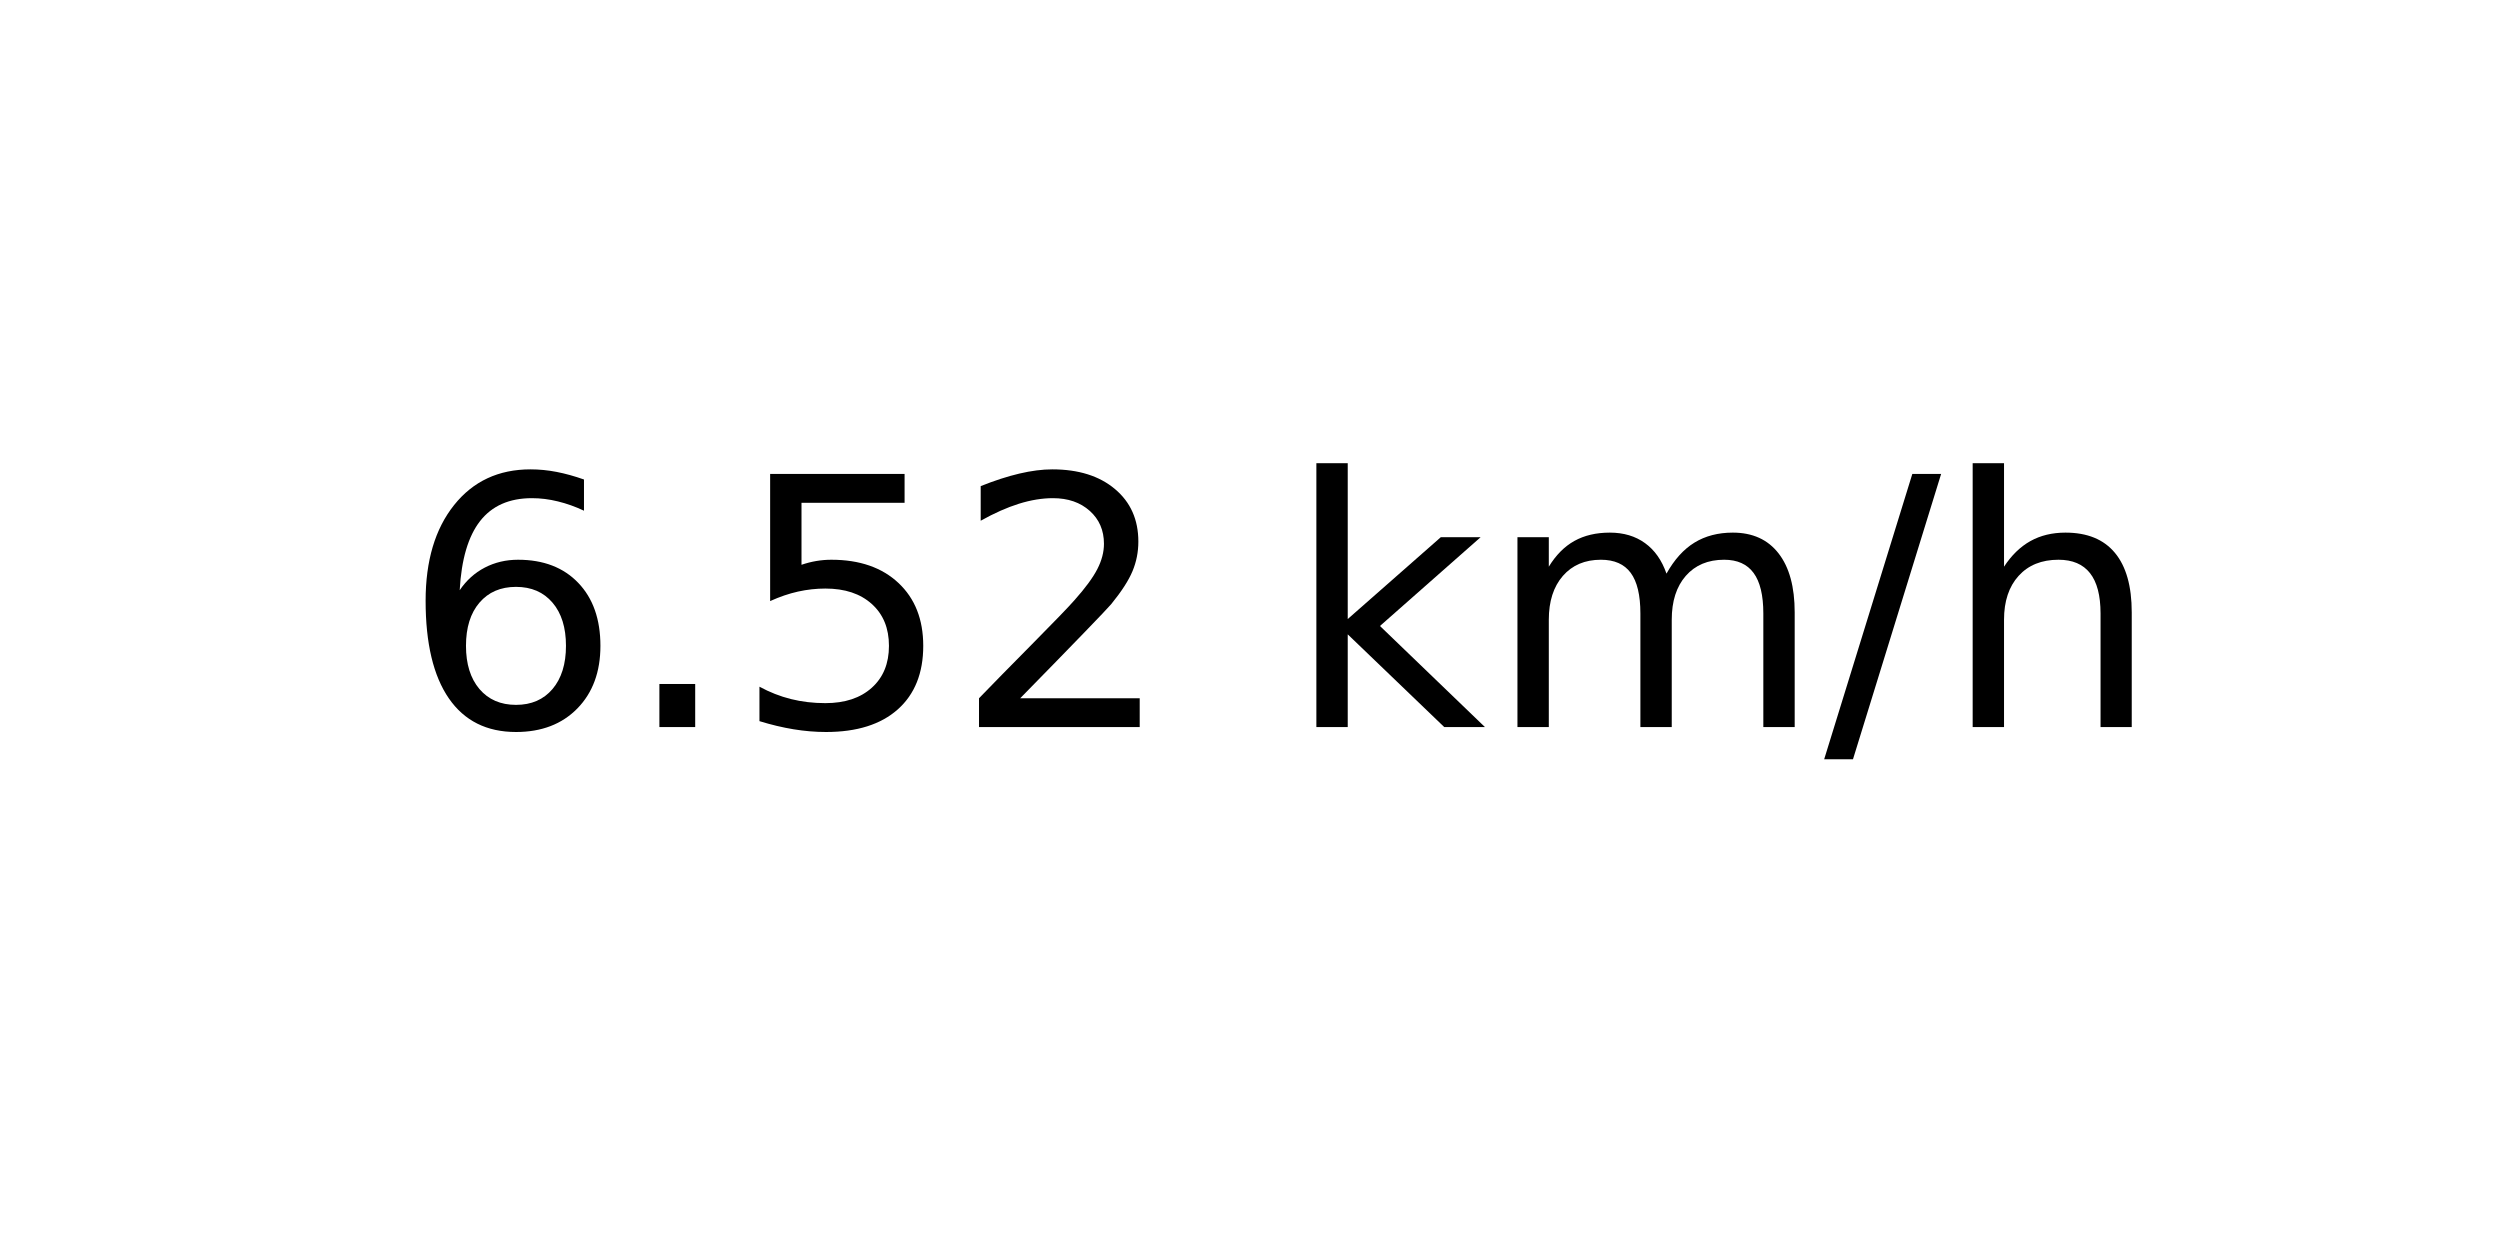
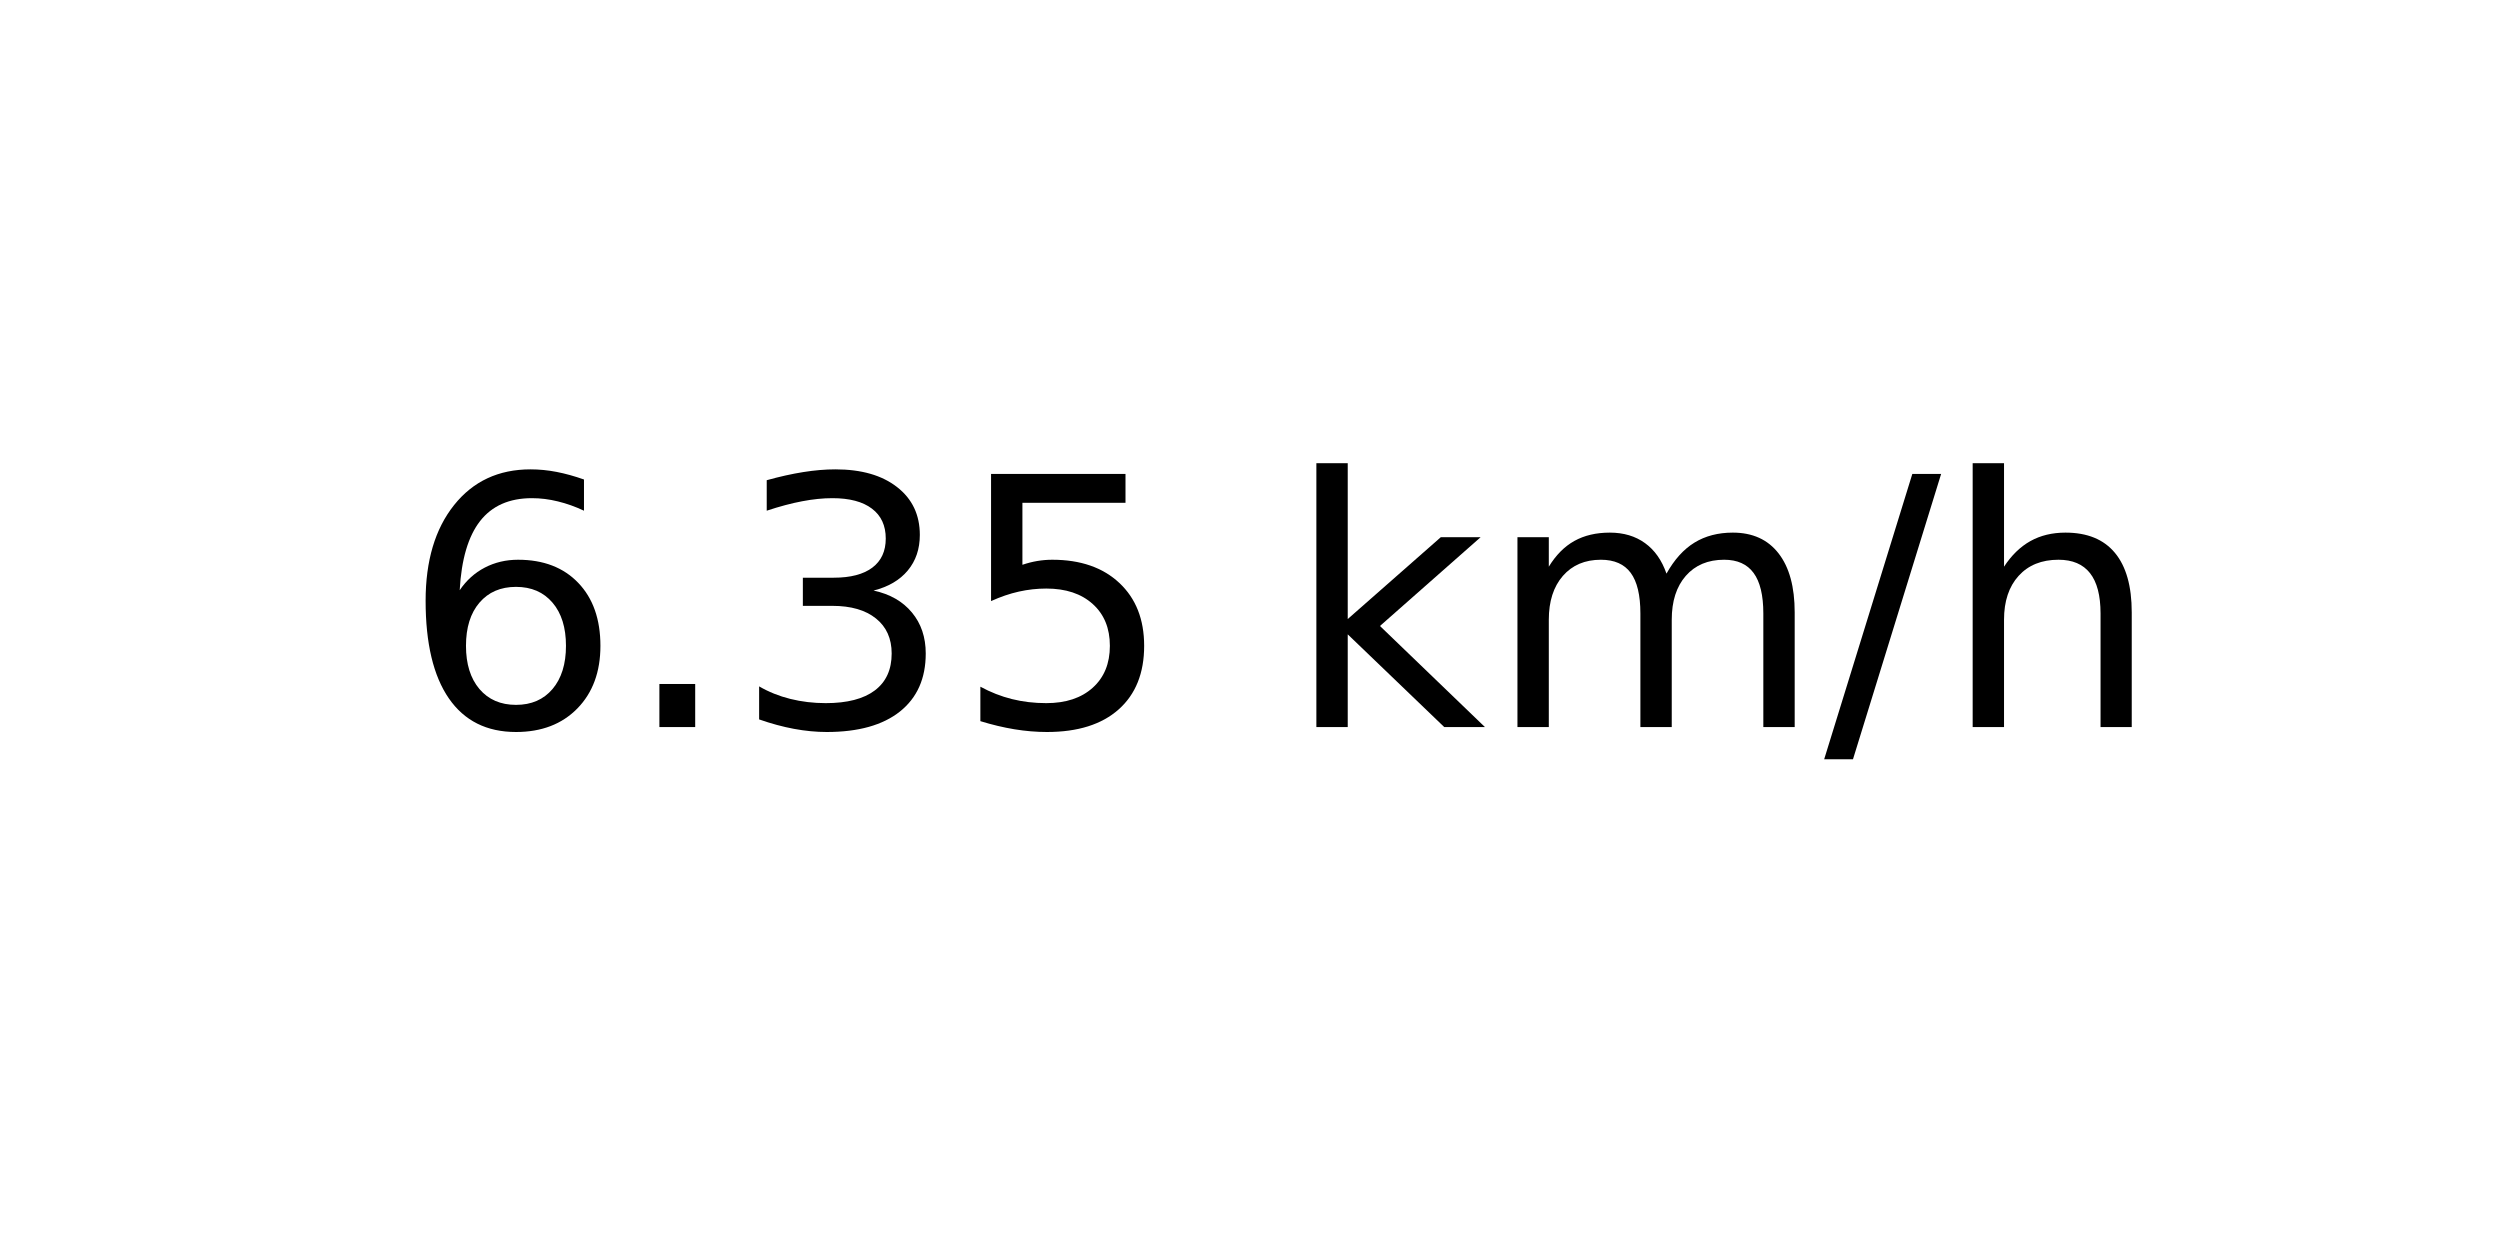
<svg xmlns="http://www.w3.org/2000/svg" xmlns:xlink="http://www.w3.org/1999/xlink" width="72pt" height="36pt" viewBox="0 0 72 36" version="1.1">
  <defs>
    <style type="text/css">*{stroke-linejoin: round; stroke-linecap: butt}</style>
  </defs>
  <g id="figure_1">
    <g id="axes_1">
      <g id="text_1">
        <g transform="translate(11.55937 20.93937) scale(0.1 -0.1)">
          <defs>
            <path id="DejaVuSans-36" d="M 2113 2584  Q 1688 2584 1439 2293  Q 1191 2003 1191 1497  Q 1191 994 1439 701  Q 1688 409 2113 409  Q 2538 409 2786 701  Q 3034 994 3034 1497  Q 3034 2003 2786 2293  Q 2538 2584 2113 2584  z M 3366 4563  L 3366 3988  Q 3128 4100 2886 4159  Q 2644 4219 2406 4219  Q 1781 4219 1451 3797  Q 1122 3375 1075 2522  Q 1259 2794 1537 2939  Q 1816 3084 2150 3084  Q 2853 3084 3261 2657  Q 3669 2231 3669 1497  Q 3669 778 3244 343  Q 2819 -91 2113 -91  Q 1303 -91 875 529  Q 447 1150 447 2328  Q 447 3434 972 4092  Q 1497 4750 2381 4750  Q 2619 4750 2861 4703  Q 3103 4656 3366 4563  z " transform="scale(0.015625)" />
            <path id="DejaVuSans-2e" d="M 684 794  L 1344 794  L 1344 0  L 684 0  L 684 794  z " transform="scale(0.015625)" />
+             <path id="DejaVuSans-33" d="M 2597 2516  Q 3050 2419 3304 2112  Q 3559 1806 3559 1356  Q 3559 666 3084 287  Q 2609 -91 1734 -91  Q 1441 -91 1130 -33  Q 819 25 488 141  L 488 750  Q 750 597 1062 519  Q 1375 441 1716 441  Q 2309 441 2620 675  Q 2931 909 2931 1356  Q 2931 1769 2642 2001  Q 2353 2234 1838 2234  L 1294 2234  L 1294 2753  L 1863 2753  Q 2328 2753 2575 2939  Q 2822 3125 2822 3475  Q 2822 3834 2567 4026  Q 2313 4219 1838 4219  Q 1578 4219 1281 4162  Q 984 4106 628 3988  L 628 4550  Q 988 4650 1302 4700  Q 1616 4750 1894 4750  Q 2613 4750 3031 4423  Q 3450 4097 3450 3541  Q 3450 3153 3228 2886  Q 3006 2619 2597 2516  z " transform="scale(0.015625)" />
            <path id="DejaVuSans-35" d="M 691 4666  L 3169 4666  L 3169 4134  L 1269 4134  L 1269 2991  Q 1406 3038 1543 3061  Q 1681 3084 1819 3084  Q 2600 3084 3056 2656  Q 3513 2228 3513 1497  Q 3513 744 3044 326  Q 2575 -91 1722 -91  Q 1428 -91 1123 -41  Q 819 9 494 109  L 494 744  Q 775 591 1075 516  Q 1375 441 1709 441  Q 2250 441 2565 725  Q 2881 1009 2881 1497  Q 2881 1984 2565 2268  Q 2250 2553 1709 2553  Q 1456 2553 1204 2497  Q 953 2441 691 2322  L 691 4666  z " transform="scale(0.015625)" />
-             <path id="DejaVuSans-32" d="M 1228 531  L 3431 531  L 3431 0  L 469 0  L 469 531  Q 828 903 1448 1529  Q 2069 2156 2228 2338  Q 2531 2678 2651 2914  Q 2772 3150 2772 3378  Q 2772 3750 2511 3984  Q 2250 4219 1831 4219  Q 1534 4219 1204 4116  Q 875 4013 500 3803  L 500 4441  Q 881 4594 1212 4672  Q 1544 4750 1819 4750  Q 2544 4750 2975 4387  Q 3406 4025 3406 3419  Q 3406 3131 3298 2873  Q 3191 2616 2906 2266  Q 2828 2175 2409 1742  Q 1991 1309 1228 531  z " transform="scale(0.015625)" />
            <path id="DejaVuSans-20" transform="scale(0.015625)" />
            <path id="DejaVuSans-6b" d="M 581 4863  L 1159 4863  L 1159 1991  L 2875 3500  L 3609 3500  L 1753 1863  L 3688 0  L 2938 0  L 1159 1709  L 1159 0  L 581 0  L 581 4863  z " transform="scale(0.015625)" />
            <path id="DejaVuSans-6d" d="M 3328 2828  Q 3544 3216 3844 3400  Q 4144 3584 4550 3584  Q 5097 3584 5394 3201  Q 5691 2819 5691 2113  L 5691 0  L 5113 0  L 5113 2094  Q 5113 2597 4934 2840  Q 4756 3084 4391 3084  Q 3944 3084 3684 2787  Q 3425 2491 3425 1978  L 3425 0  L 2847 0  L 2847 2094  Q 2847 2600 2669 2842  Q 2491 3084 2119 3084  Q 1678 3084 1418 2786  Q 1159 2488 1159 1978  L 1159 0  L 581 0  L 581 3500  L 1159 3500  L 1159 2956  Q 1356 3278 1631 3431  Q 1906 3584 2284 3584  Q 2666 3584 2933 3390  Q 3200 3197 3328 2828  z " transform="scale(0.015625)" />
            <path id="DejaVuSans-2f" d="M 1625 4666  L 2156 4666  L 531 -594  L 0 -594  L 1625 4666  z " transform="scale(0.015625)" />
            <path id="DejaVuSans-68" d="M 3513 2113  L 3513 0  L 2938 0  L 2938 2094  Q 2938 2591 2744 2837  Q 2550 3084 2163 3084  Q 1697 3084 1428 2787  Q 1159 2491 1159 1978  L 1159 0  L 581 0  L 581 4863  L 1159 4863  L 1159 2956  Q 1366 3272 1645 3428  Q 1925 3584 2291 3584  Q 2894 3584 3203 3211  Q 3513 2838 3513 2113  z " transform="scale(0.015625)" />
          </defs>
          <use xlink:href="#DejaVuSans-36" />
          <use xlink:href="#DejaVuSans-2e" x="63.623" />
-           <use xlink:href="#DejaVuSans-35" x="95.41" />
-           <use xlink:href="#DejaVuSans-32" x="159.033" />
+           <use xlink:href="#DejaVuSans-33" x="95.41" />
+           <use xlink:href="#DejaVuSans-35" x="159.033" />
          <use xlink:href="#DejaVuSans-20" x="222.656" />
          <use xlink:href="#DejaVuSans-6b" x="254.443" />
          <use xlink:href="#DejaVuSans-6d" x="312.354" />
          <use xlink:href="#DejaVuSans-2f" x="409.766" />
          <use xlink:href="#DejaVuSans-68" x="443.457" />
        </g>
      </g>
    </g>
  </g>
</svg>
